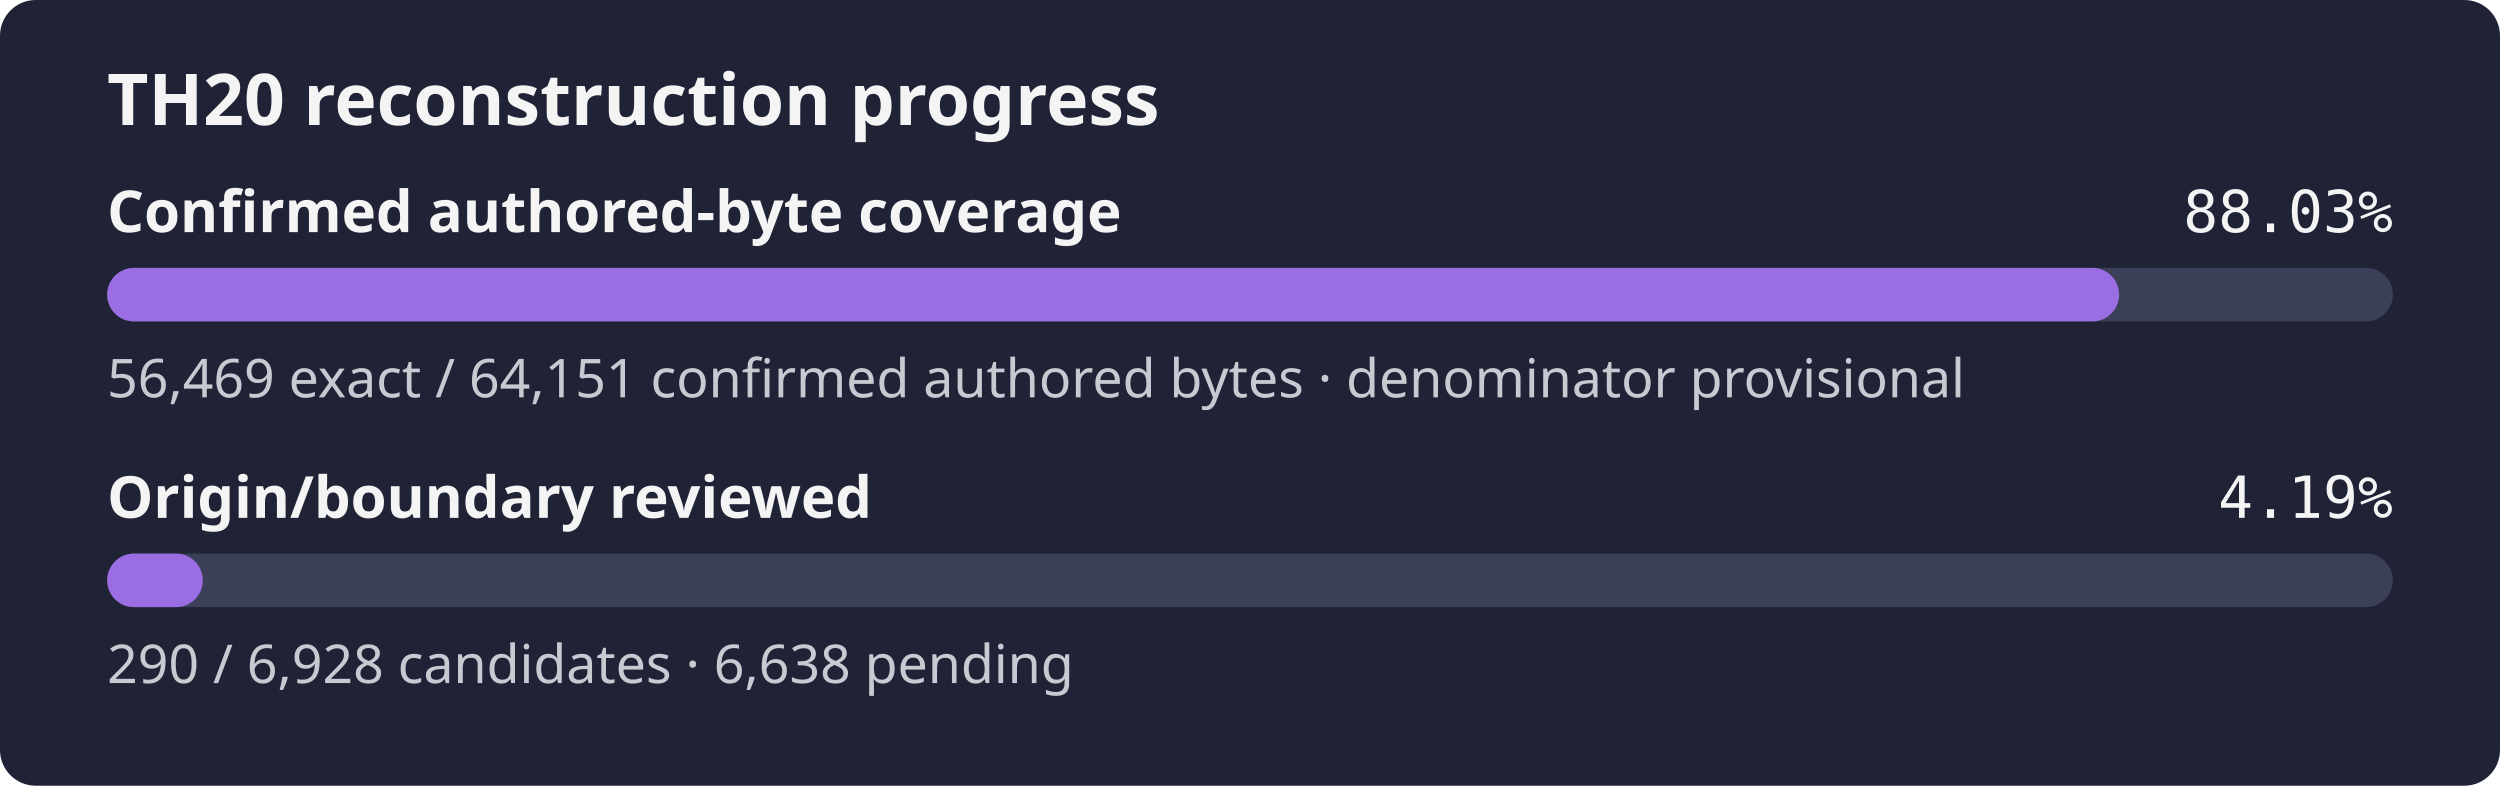
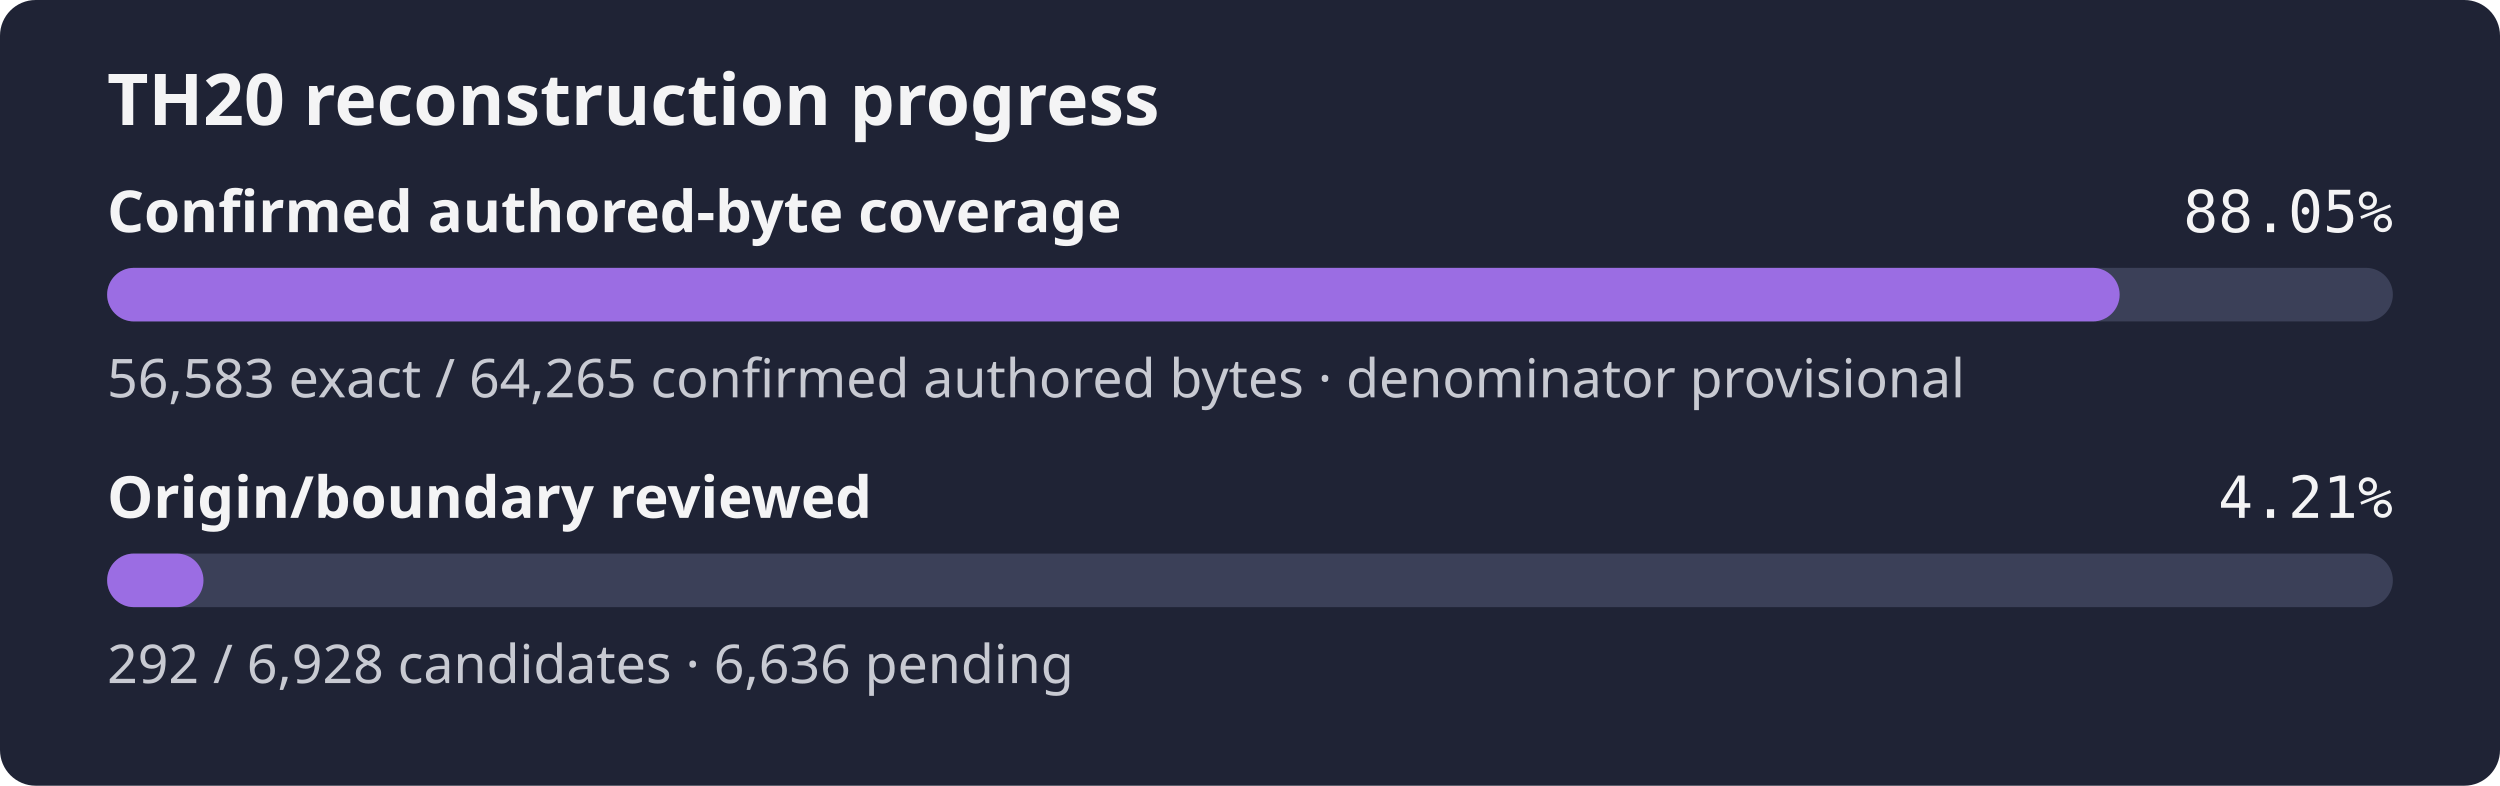
- <svg xmlns="http://www.w3.org/2000/svg" width="560" height="176" role="img" aria-label="TH20 reconstruction progress: 88.03% of the confirmed authored-byte set is exact, origin review 4.19%">
+ <svg xmlns="http://www.w3.org/2000/svg" width="560" height="176" role="img" aria-label="TH20 reconstruction progress: 88.05% of the confirmed authored-byte set is exact, origin review 4.21%">
  <rect width="560" height="176" rx="8" fill="#1f2335" />
  <text x="24" y="28" fill="#f4f4f5" font-family="sans-serif" font-size="16" font-weight="600">TH20 reconstruction progress</text>
  <text x="24" y="52" fill="#f4f4f5" font-family="sans-serif" font-size="13" font-weight="600">Confirmed authored-byte coverage</text>
-   <text x="536" y="52" fill="#f4f4f5" text-anchor="end" font-family="monospace" font-size="13">88.03%</text>
+   <text x="536" y="52" fill="#f4f4f5" text-anchor="end" font-family="monospace" font-size="13">88.05%</text>
  <rect x="24" y="60" width="512" height="12" rx="6" fill="#3b4058" />
-   <rect x="24" y="60" width="450.69" height="12" rx="6" fill="#9b6de3" />
-   <text x="24" y="89" fill="#c8cad2" font-family="sans-serif" font-size="12">56,469 exact / 64,151 confirmed authored bytes · denominator provisional</text>
+   <rect x="24" y="60" width="450.80" height="12" rx="6" fill="#9b6de3" />
+   <text x="24" y="89" fill="#c8cad2" font-family="sans-serif" font-size="12">56,583 exact / 64,265 confirmed authored bytes · denominator provisional</text>
  <text x="24" y="116" fill="#f4f4f5" font-family="sans-serif" font-size="13" font-weight="600">Origin/boundary reviewed</text>
-   <text x="536" y="116" fill="#f4f4f5" text-anchor="end" font-family="monospace" font-size="13">4.19%</text>
+   <text x="536" y="116" fill="#f4f4f5" text-anchor="end" font-family="monospace" font-size="13">4.21%</text>
  <rect x="24" y="124" width="512" height="12" rx="6" fill="#3b4058" />
-   <rect x="24" y="124" width="21.43" height="12" rx="6" fill="#9b6de3" />
-   <text x="24" y="153" fill="#c8cad2" font-family="sans-serif" font-size="12">290 / 6,928 candidates · 6,638 pending</text>
+   <rect x="24" y="124" width="21.58" height="12" rx="6" fill="#9b6de3" />
+   <text x="24" y="153" fill="#c8cad2" font-family="sans-serif" font-size="12">292 / 6,928 candidates · 6,636 pending</text>
</svg>
